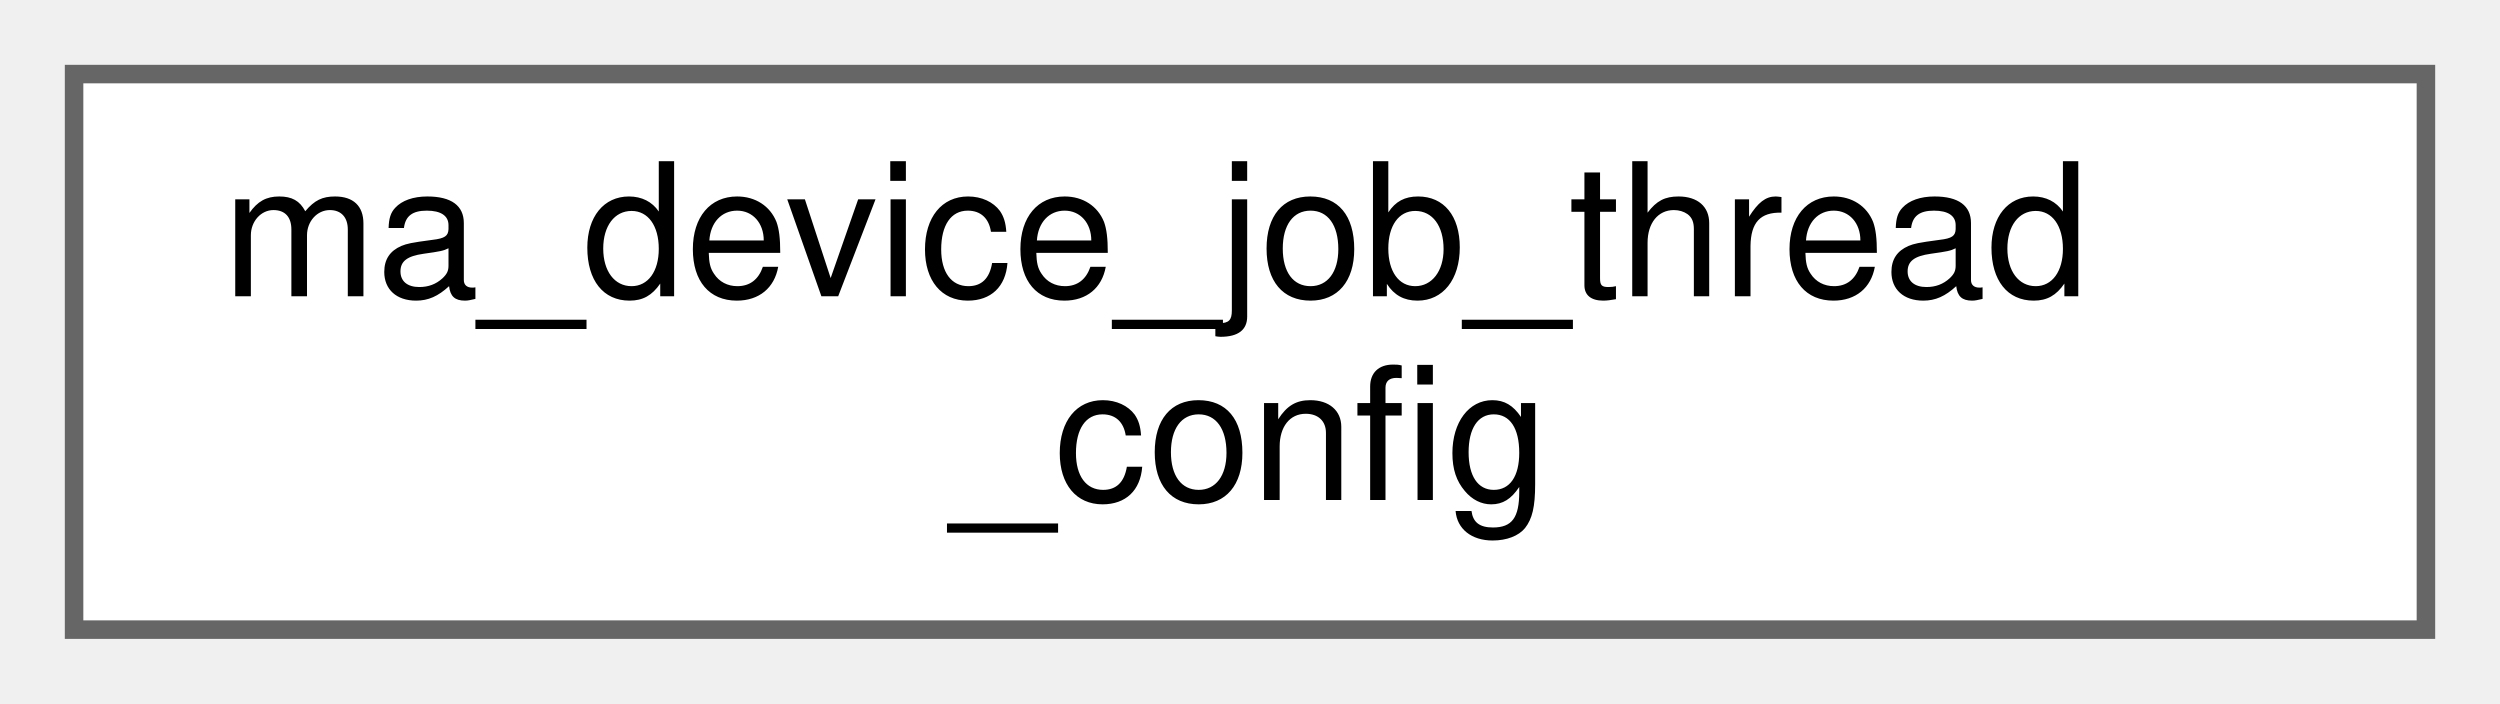
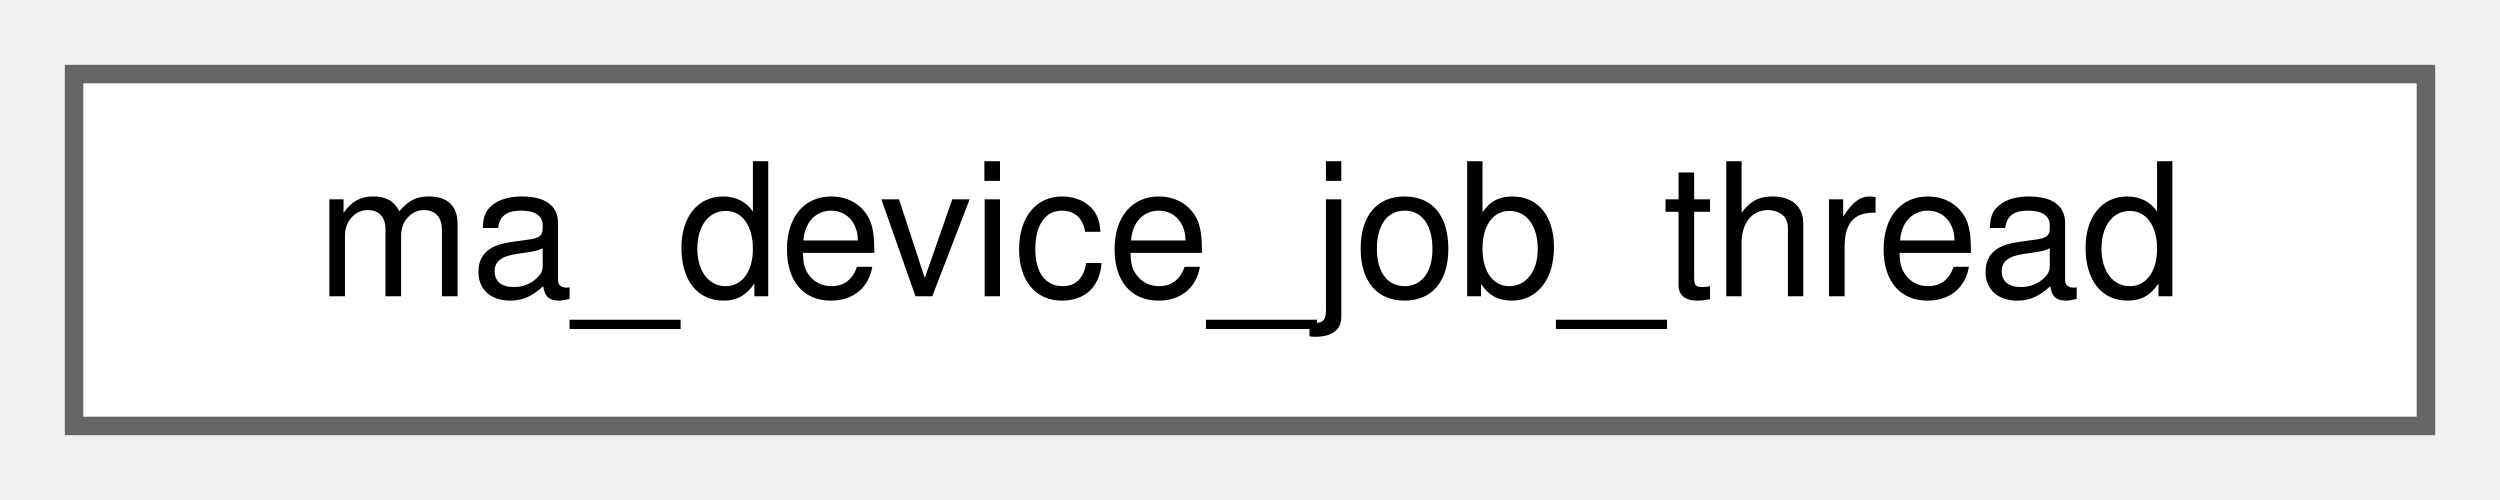
- <svg xmlns="http://www.w3.org/2000/svg" xmlns:xlink="http://www.w3.org/1999/xlink" width="135pt" height="38pt" viewBox="0.00 0.00 135.00 38.00">
-   <g id="graph0" class="graph" transform="scale(1 1) rotate(0) translate(4 34)">
+ <svg xmlns="http://www.w3.org/2000/svg" xmlns:xlink="http://www.w3.org/1999/xlink" width="135pt" height="27pt" viewBox="0.00 0.00 135.00 27.00">
+   <g id="graph0" class="graph" transform="scale(1 1) rotate(0) translate(4 23)">
    <g id="Node000000" class="node">
      <g id="a_Node000000">
-         <a xlink:href="structma__device__job__thread__config.html" target="_top" xlink:title=" ">
-           <polygon fill="white" stroke="#666666" points="127,-30 0,-30 0,0 127,0 127,-30" />
-           <text text-anchor="start" x="8" y="-18" font-family="Helvetica,sans-Serif" font-size="10.00">ma_device_job_thread</text>
-           <text text-anchor="middle" x="63.5" y="-7" font-family="Helvetica,sans-Serif" font-size="10.00">_config</text>
+         <a xlink:href="structma__device__job__thread.html" target="_top" xlink:title=" ">
+           <polygon fill="white" stroke="#666666" points="127,-19 0,-19 0,0 127,0 127,-19" />
+           <text text-anchor="middle" x="63.5" y="-7" font-family="Helvetica,sans-Serif" font-size="10.00">ma_device_job_thread</text>
        </a>
      </g>
    </g>
  </g>
</svg>
